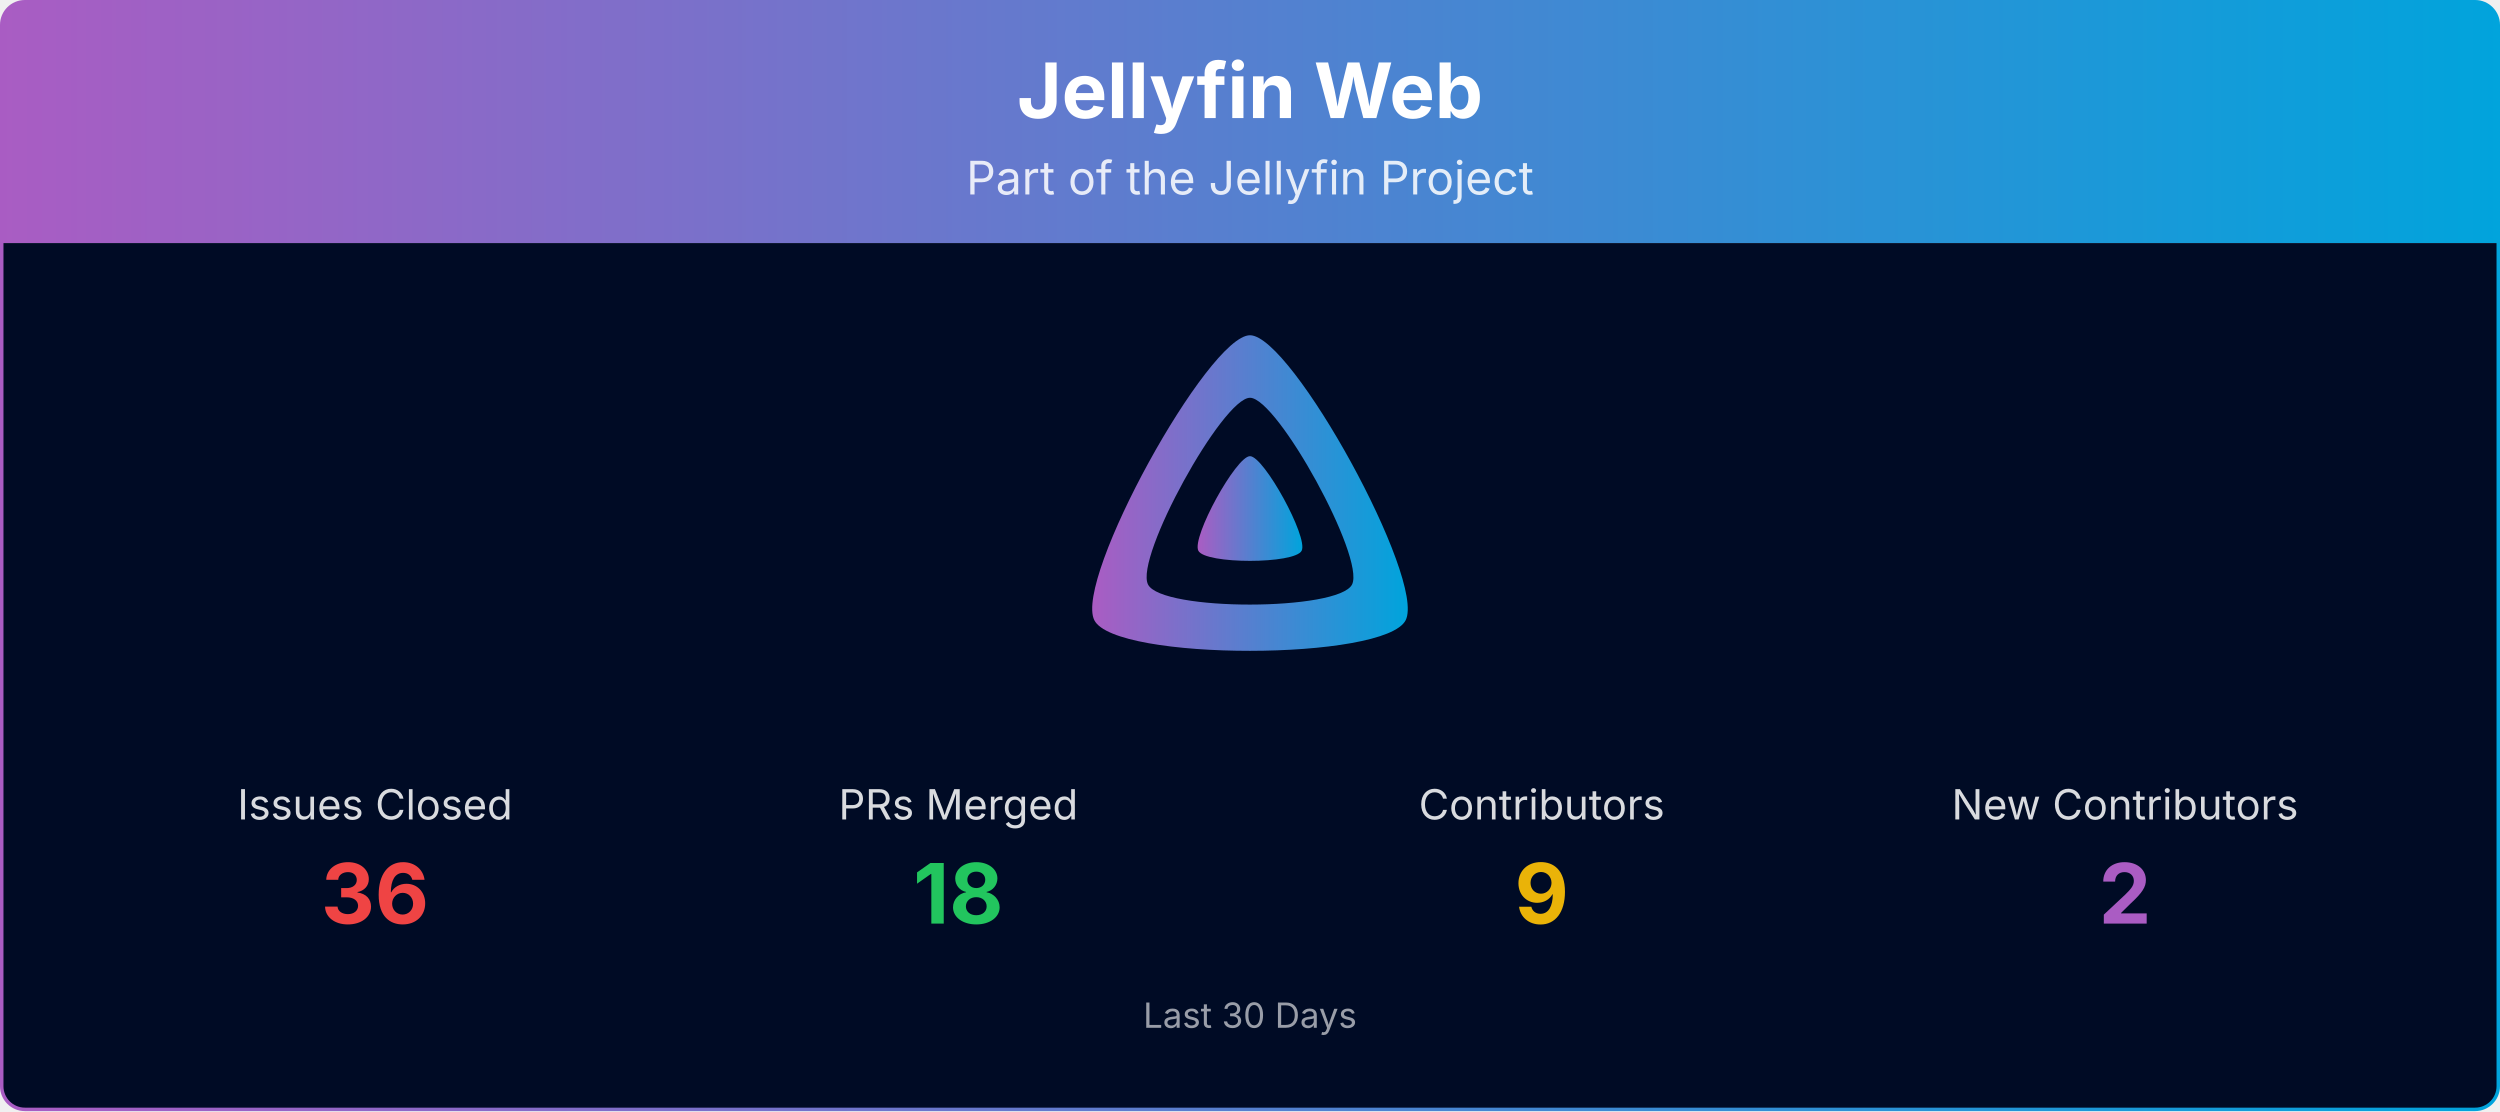
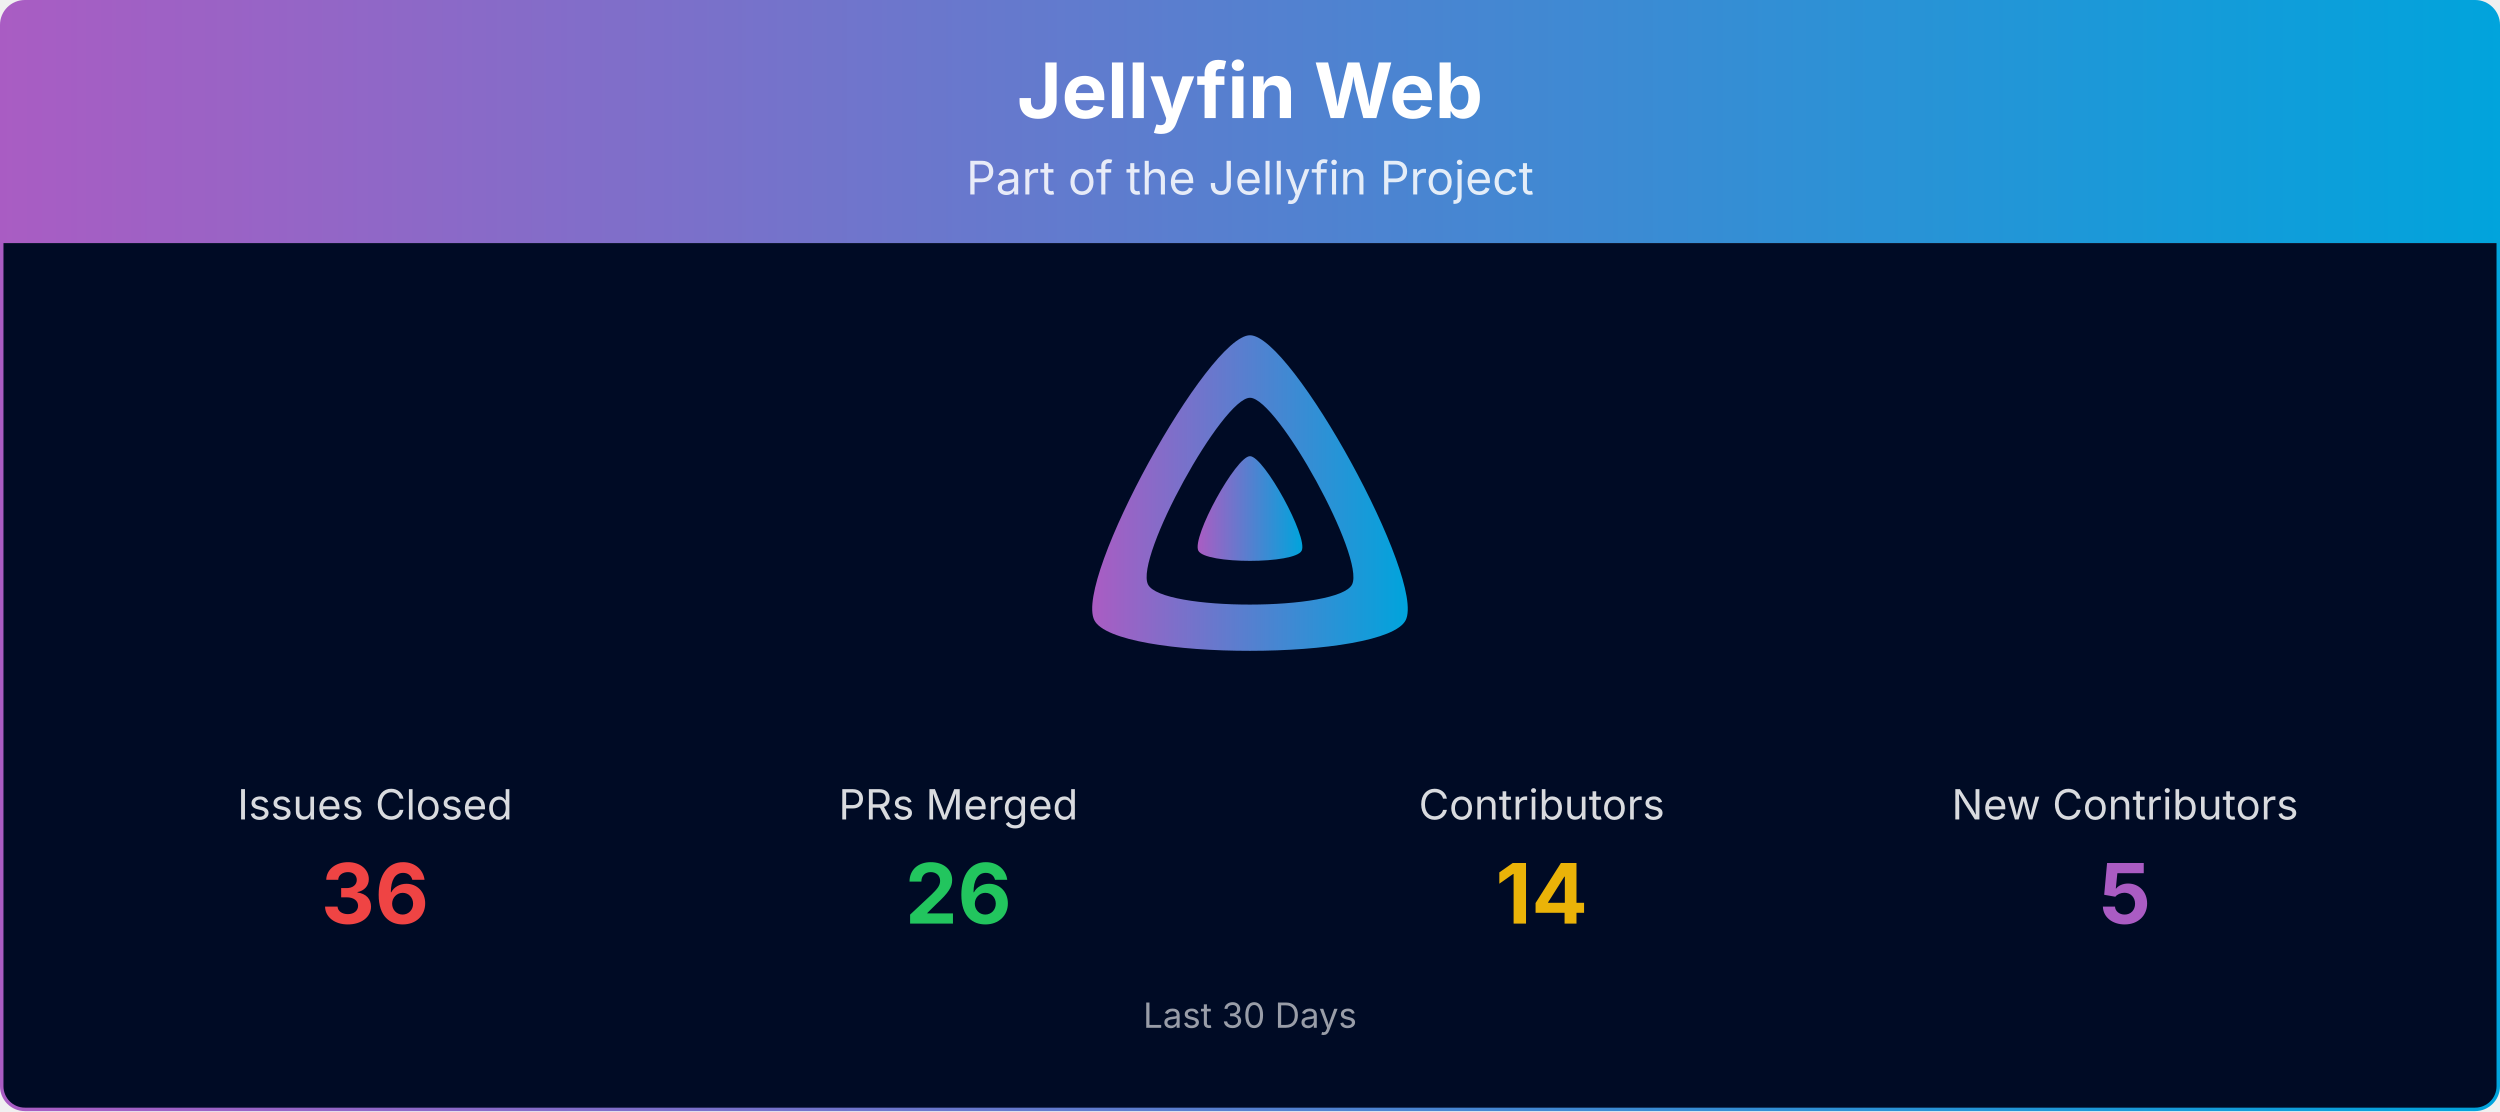
<svg xmlns="http://www.w3.org/2000/svg" viewBox="0 0 1080 480" width="100%" role="img" aria-label="Jellyfin Web">
  <defs>
    <linearGradient id="banner-jellyfin-web-grad" x1="0" y1="0" x2="1" y2="0">
      <stop offset="0%" stop-color="#AA5CC3" />
      <stop offset="100%" stop-color="#00A4DC" />
    </linearGradient>
    <clipPath id="banner-jellyfin-web-grad-clip">
      <rect x="0.75" y="0.75" width="1078.5" height="478.5" rx="10" ry="10" />
    </clipPath>
  </defs>
  <g clip-path="url(#banner-jellyfin-web-grad-clip)">
    <path d="M0.75,10.75 A10.0,10.0 0 0 1 10.75,0.75 L1069.25,0.75 A10.0,10.0 0 0 1 1079.25,10.75 L1079.25,105.00 L0.75,105.00 Z" fill="url(#banner-jellyfin-web-grad)" />
    <text x="540.0" y="51" text-anchor="middle" font-size="33" font-weight="700" font-family="Plus Jakarta Sans, system-ui, -apple-system, Segoe UI, sans-serif" fill="#ffffff">Jellyfin Web</text>
    <text x="540.0" y="84" text-anchor="middle" font-size="20" font-family="Plus Jakarta Sans, system-ui, -apple-system, Segoe UI, sans-serif" fill="#ffffff" opacity="0.85">Part of the Jellyfin Project</text>
    <rect x="0.75" y="105" width="1078.5" height="374.25" fill="#000b25" />
    <g transform="translate(465.00,138.00) scale(0.29297)">
      <path fill="url(#banner-jellyfin-web-grad)" fill-rule="evenodd" d="M256,23.3c-61.6,0-259.8,359.4-229.6,420.1s429.3,60,459.2,0S317.6,23.3,256,23.3zM406.5,390.8c-19.6,39.3-281.1,39.8-300.9,0s110.1-275.3,150.4-275.3S426.1,351.4,406.5,390.8z" />
      <path fill="url(#banner-jellyfin-web-grad)" d="M256,201.6c-20.4,0-86.2,119.3-76.2,139.4s142.5,19.9,152.4,0S276.5,201.6,256,201.6z" />
    </g>
    <text x="162.0" y="354.0" text-anchor="middle" font-size="18" font-family="Plus Jakarta Sans, system-ui, -apple-system, Segoe UI, sans-serif" fill="#ffffff" opacity="0.85">Issues Closed</text>
    <text x="162.0" y="399.0" text-anchor="middle" font-size="36" font-weight="700" font-family="Plus Jakarta Sans, system-ui, -apple-system, Segoe UI, sans-serif" fill="#ef4444">36</text>
    <text x="414.0" y="354.0" text-anchor="middle" font-size="18" font-family="Plus Jakarta Sans, system-ui, -apple-system, Segoe UI, sans-serif" fill="#ffffff" opacity="0.85">PRs Merged</text>
-     <text x="414.0" y="399.0" text-anchor="middle" font-size="36" font-weight="700" font-family="Plus Jakarta Sans, system-ui, -apple-system, Segoe UI, sans-serif" fill="#22c55e">18</text>
+     <text x="414.0" y="399.0" text-anchor="middle" font-size="36" font-weight="700" font-family="Plus Jakarta Sans, system-ui, -apple-system, Segoe UI, sans-serif" fill="#22c55e">26</text>
    <text x="666.0" y="354.0" text-anchor="middle" font-size="18" font-family="Plus Jakarta Sans, system-ui, -apple-system, Segoe UI, sans-serif" fill="#ffffff" opacity="0.85">Contributors</text>
-     <text x="666.0" y="399.0" text-anchor="middle" font-size="36" font-weight="700" font-family="Plus Jakarta Sans, system-ui, -apple-system, Segoe UI, sans-serif" fill="#eab308">9</text>
+     <text x="666.0" y="399.0" text-anchor="middle" font-size="36" font-weight="700" font-family="Plus Jakarta Sans, system-ui, -apple-system, Segoe UI, sans-serif" fill="#eab308">14</text>
    <text x="918.0" y="354.0" text-anchor="middle" font-size="18" font-family="Plus Jakarta Sans, system-ui, -apple-system, Segoe UI, sans-serif" fill="#ffffff" opacity="0.85">New Contributors</text>
-     <text x="918.0" y="399.0" text-anchor="middle" font-size="36" font-weight="700" font-family="Plus Jakarta Sans, system-ui, -apple-system, Segoe UI, sans-serif" fill="#AA5CC3">2</text>
+     <text x="918.0" y="399.0" text-anchor="middle" font-size="36" font-weight="700" font-family="Plus Jakarta Sans, system-ui, -apple-system, Segoe UI, sans-serif" fill="#AA5CC3">5</text>
    <text x="540.0" y="444.0" text-anchor="middle" font-size="15" font-family="Plus Jakarta Sans, system-ui, -apple-system, Segoe UI, sans-serif" fill="#ffffff" opacity="0.6">Last 30 Days</text>
  </g>
  <rect x="0.75" y="0.75" width="1078.5" height="478.5" rx="10" ry="10" fill="none" stroke="url(#banner-jellyfin-web-grad)" stroke-width="1.5" />
</svg>
